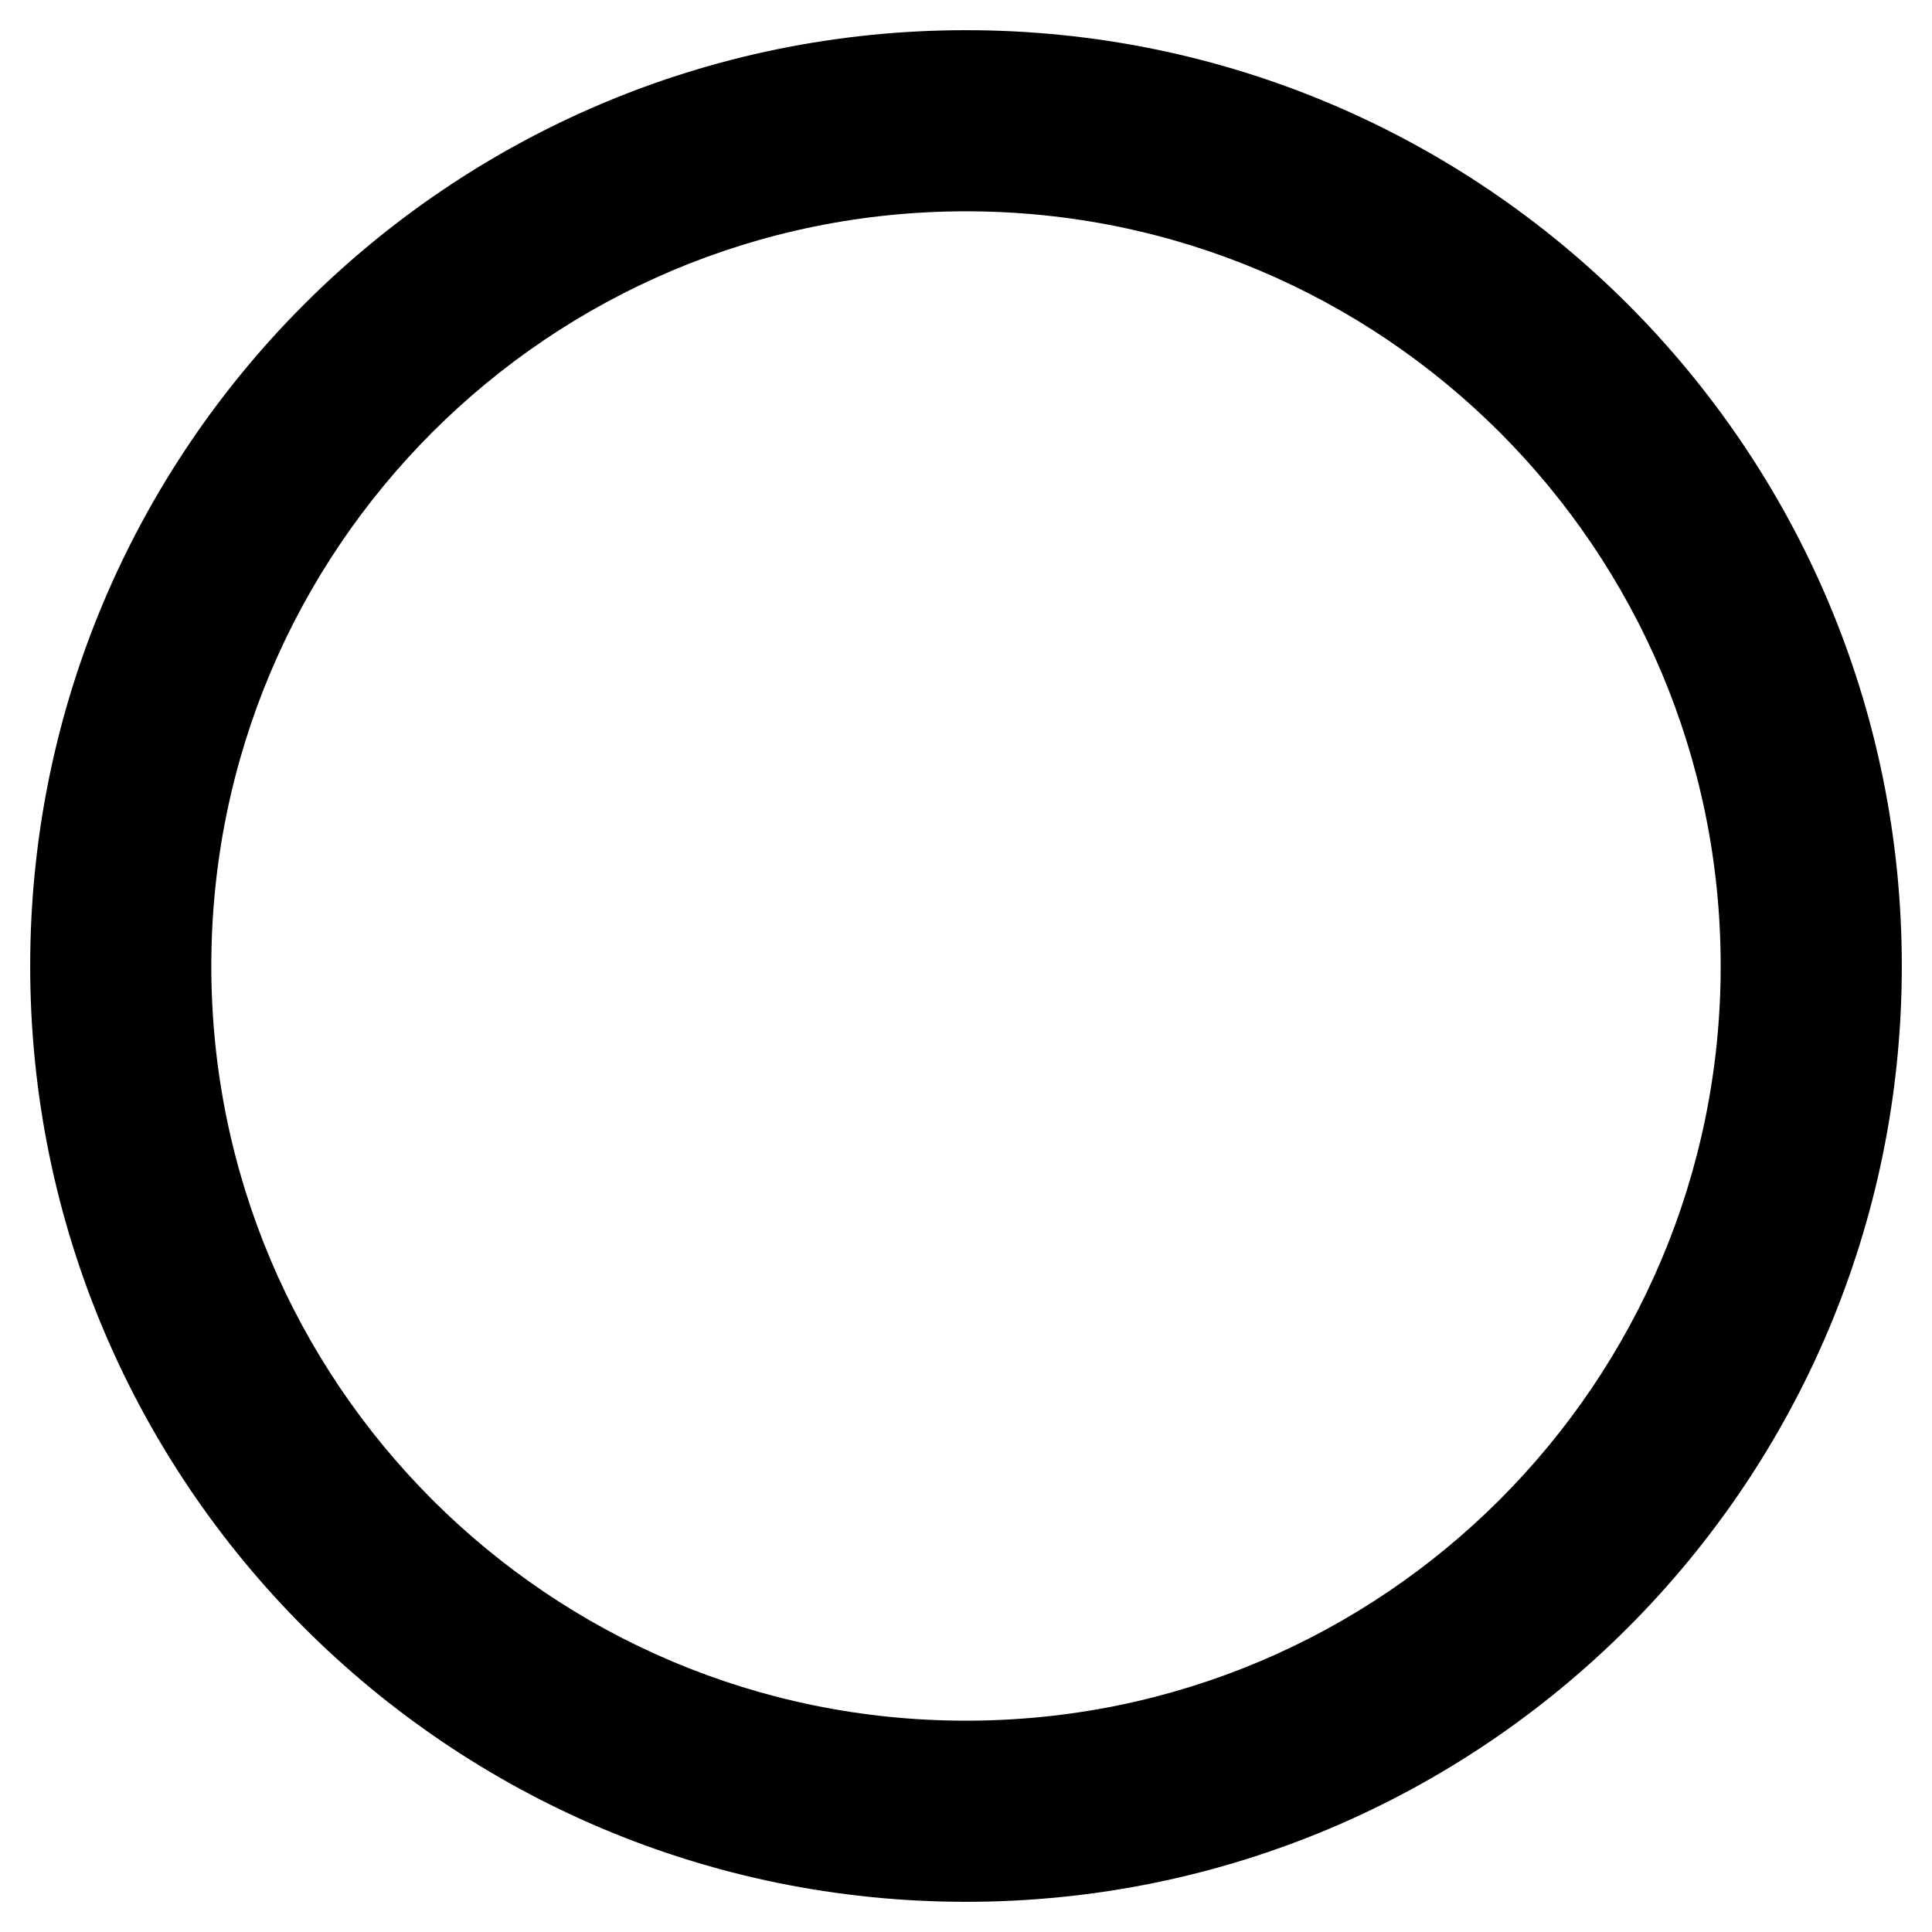
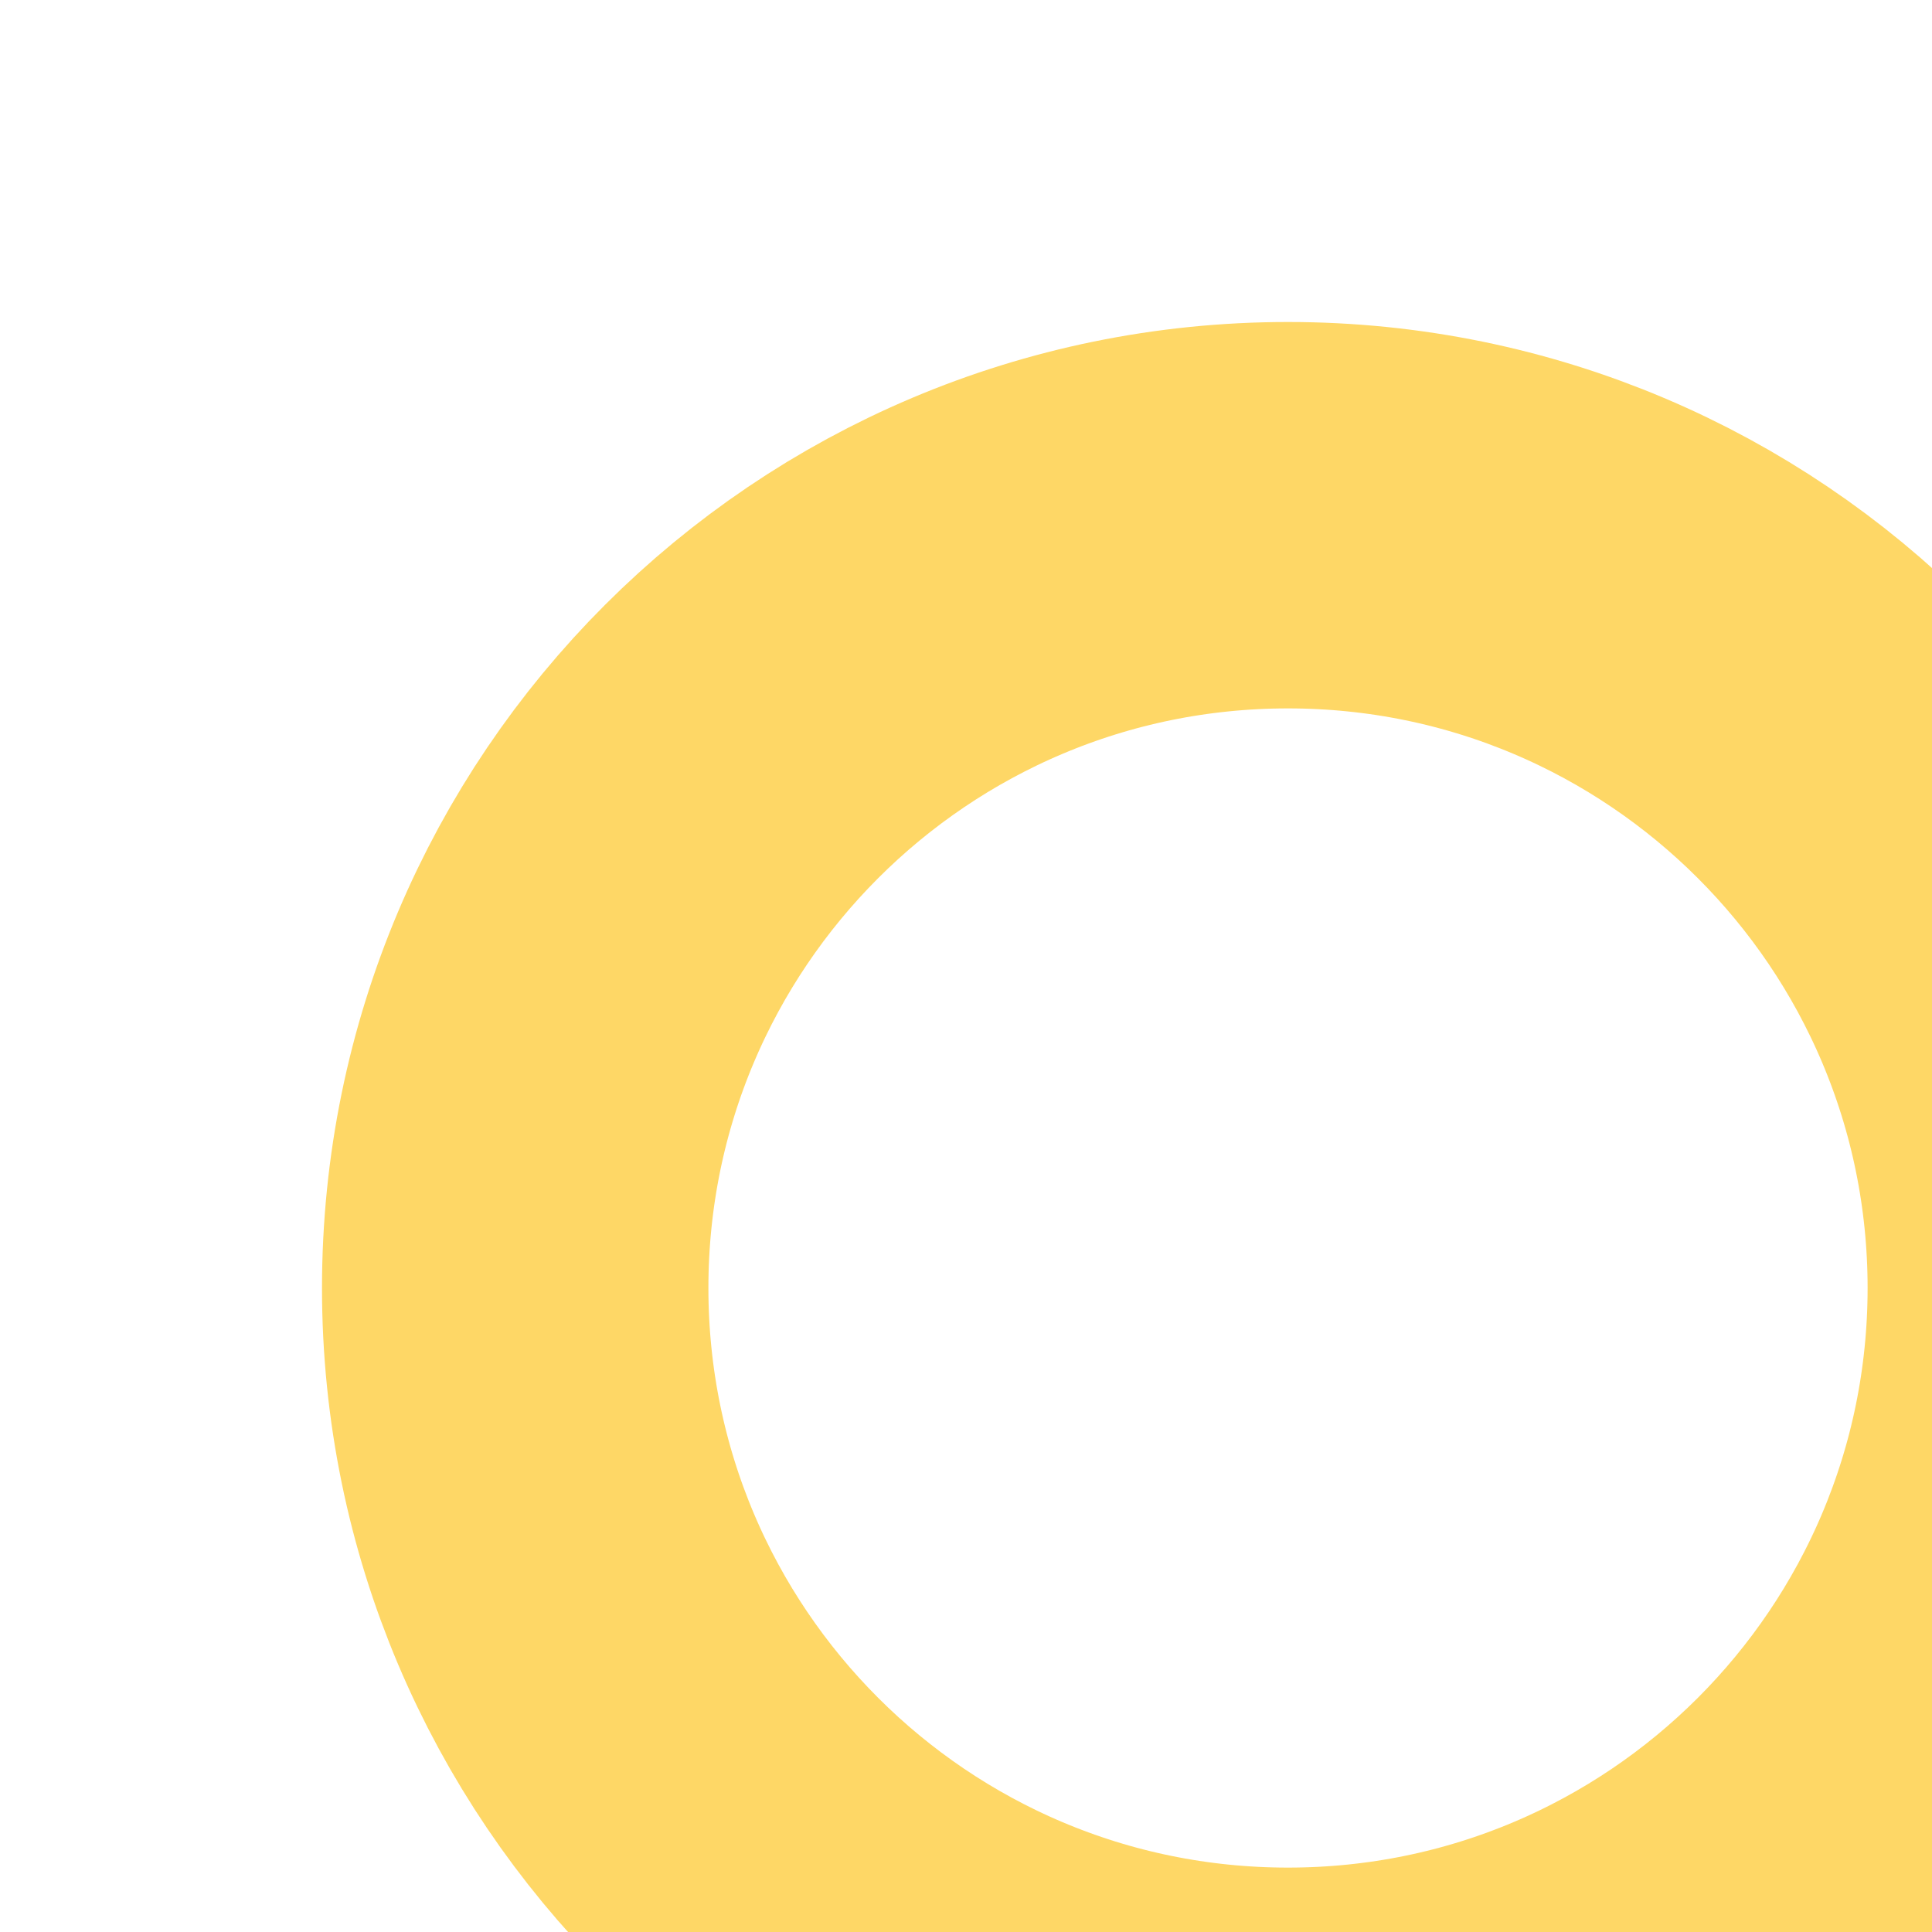
- <svg xmlns="http://www.w3.org/2000/svg" aria-hidden="true" focusable="false" data-prefix="far" data-icon="circle" class="svg-inline--fa fa-circle fa-w-16" role="img" viewBox="0 0 512 512">
-   <path fill="currentColor" d="M256 8C119 8 8 119 8 256s111 248 248 248 248-111 248-248S393 8 256 8zm0 448c-110.5 0-200-89.5-200-200S145.5 56 256 56s200 89.5 200 200-89.5 200-200 200z" />
+ <svg xmlns="http://www.w3.org/2000/svg" version="1.1">
+   <circle cx="50" cy="50" r="30" stroke="#fed766" stroke-width="15" fill="none" />
</svg>
